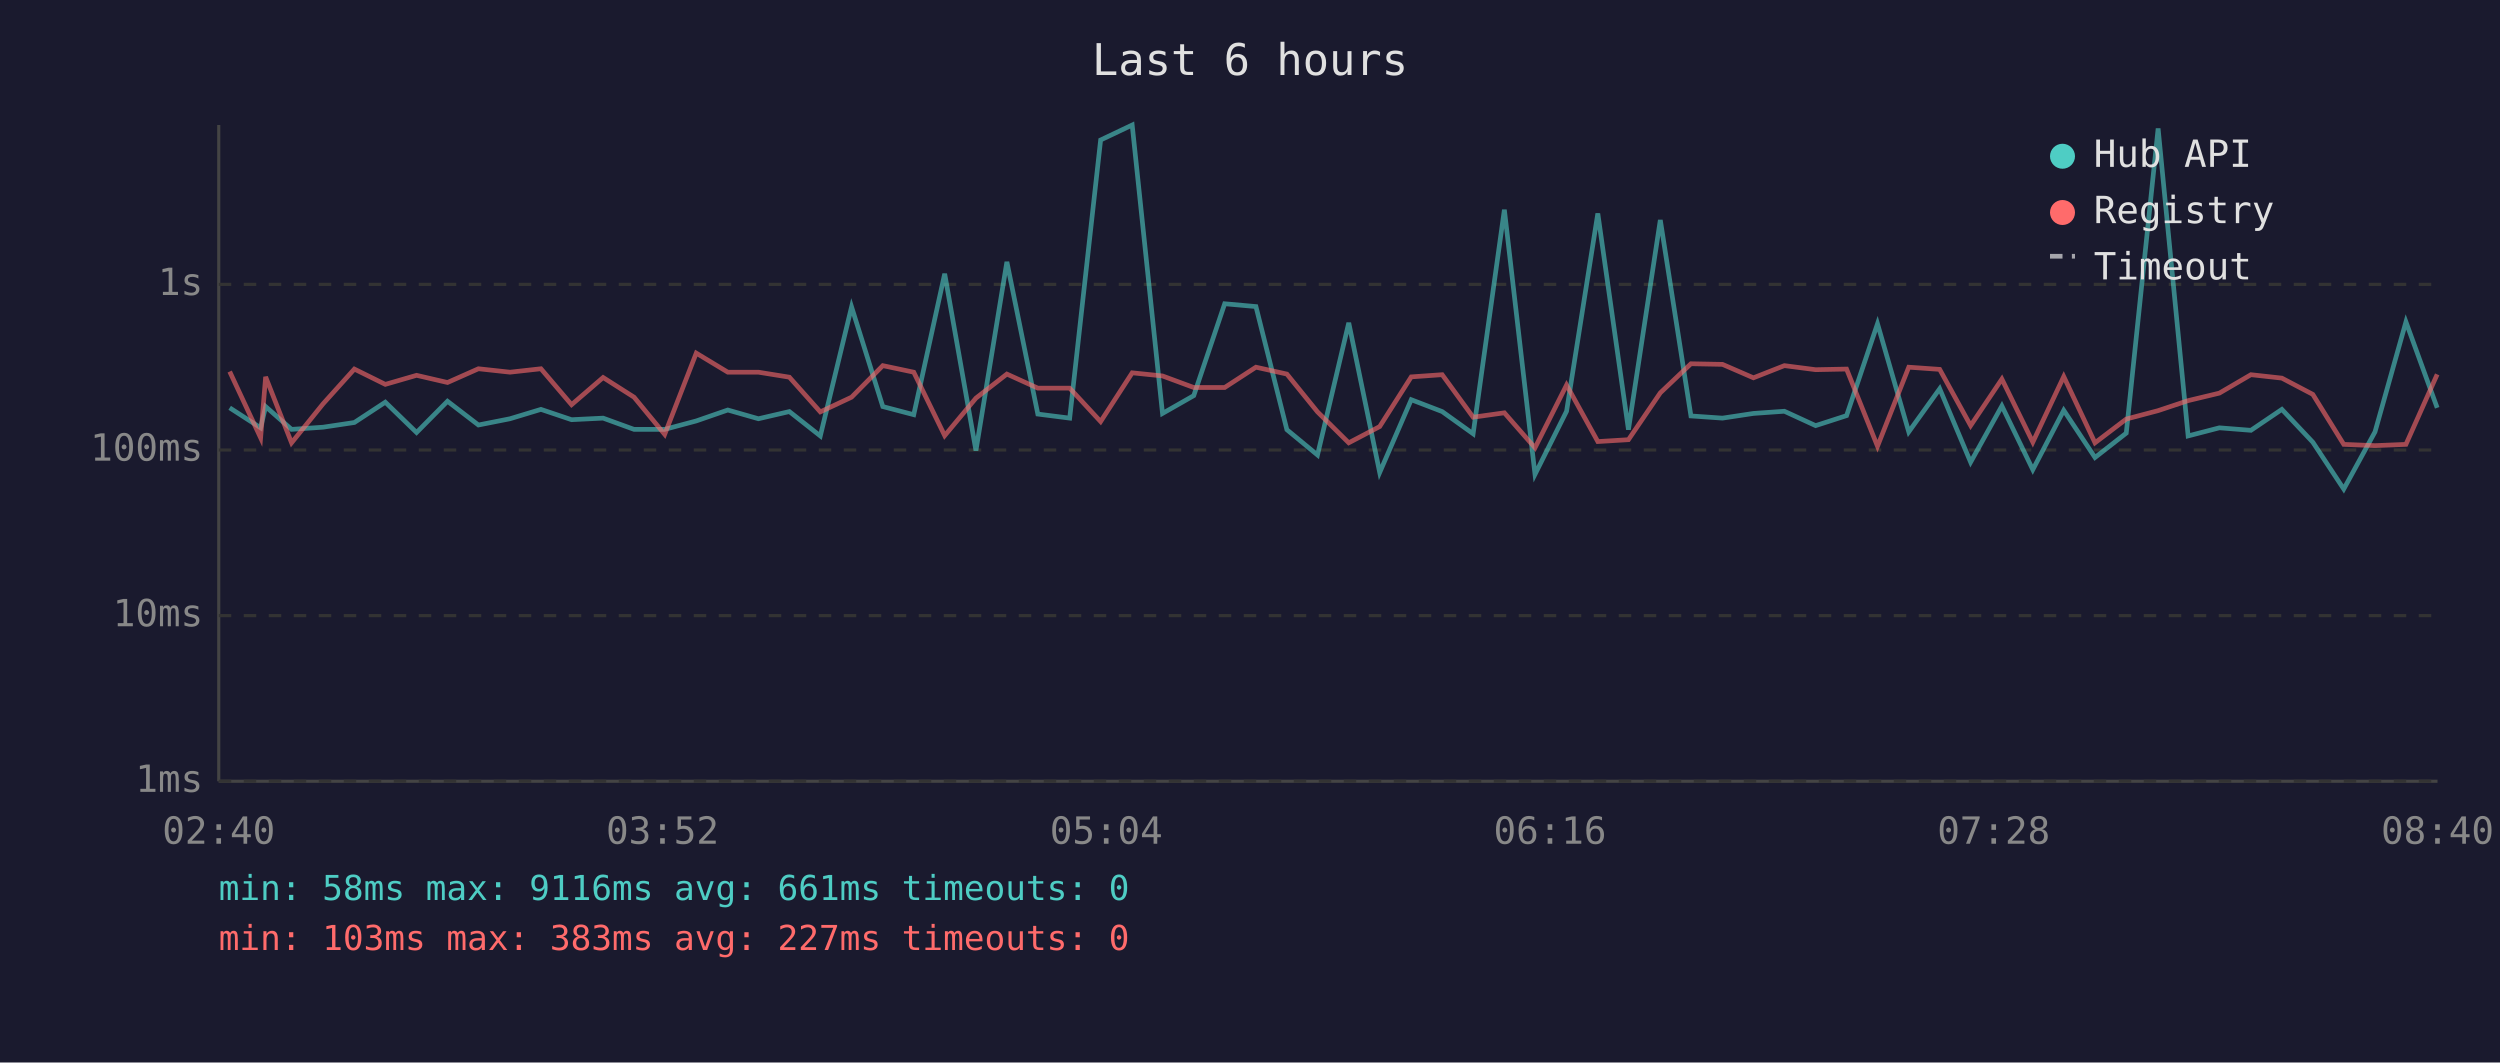
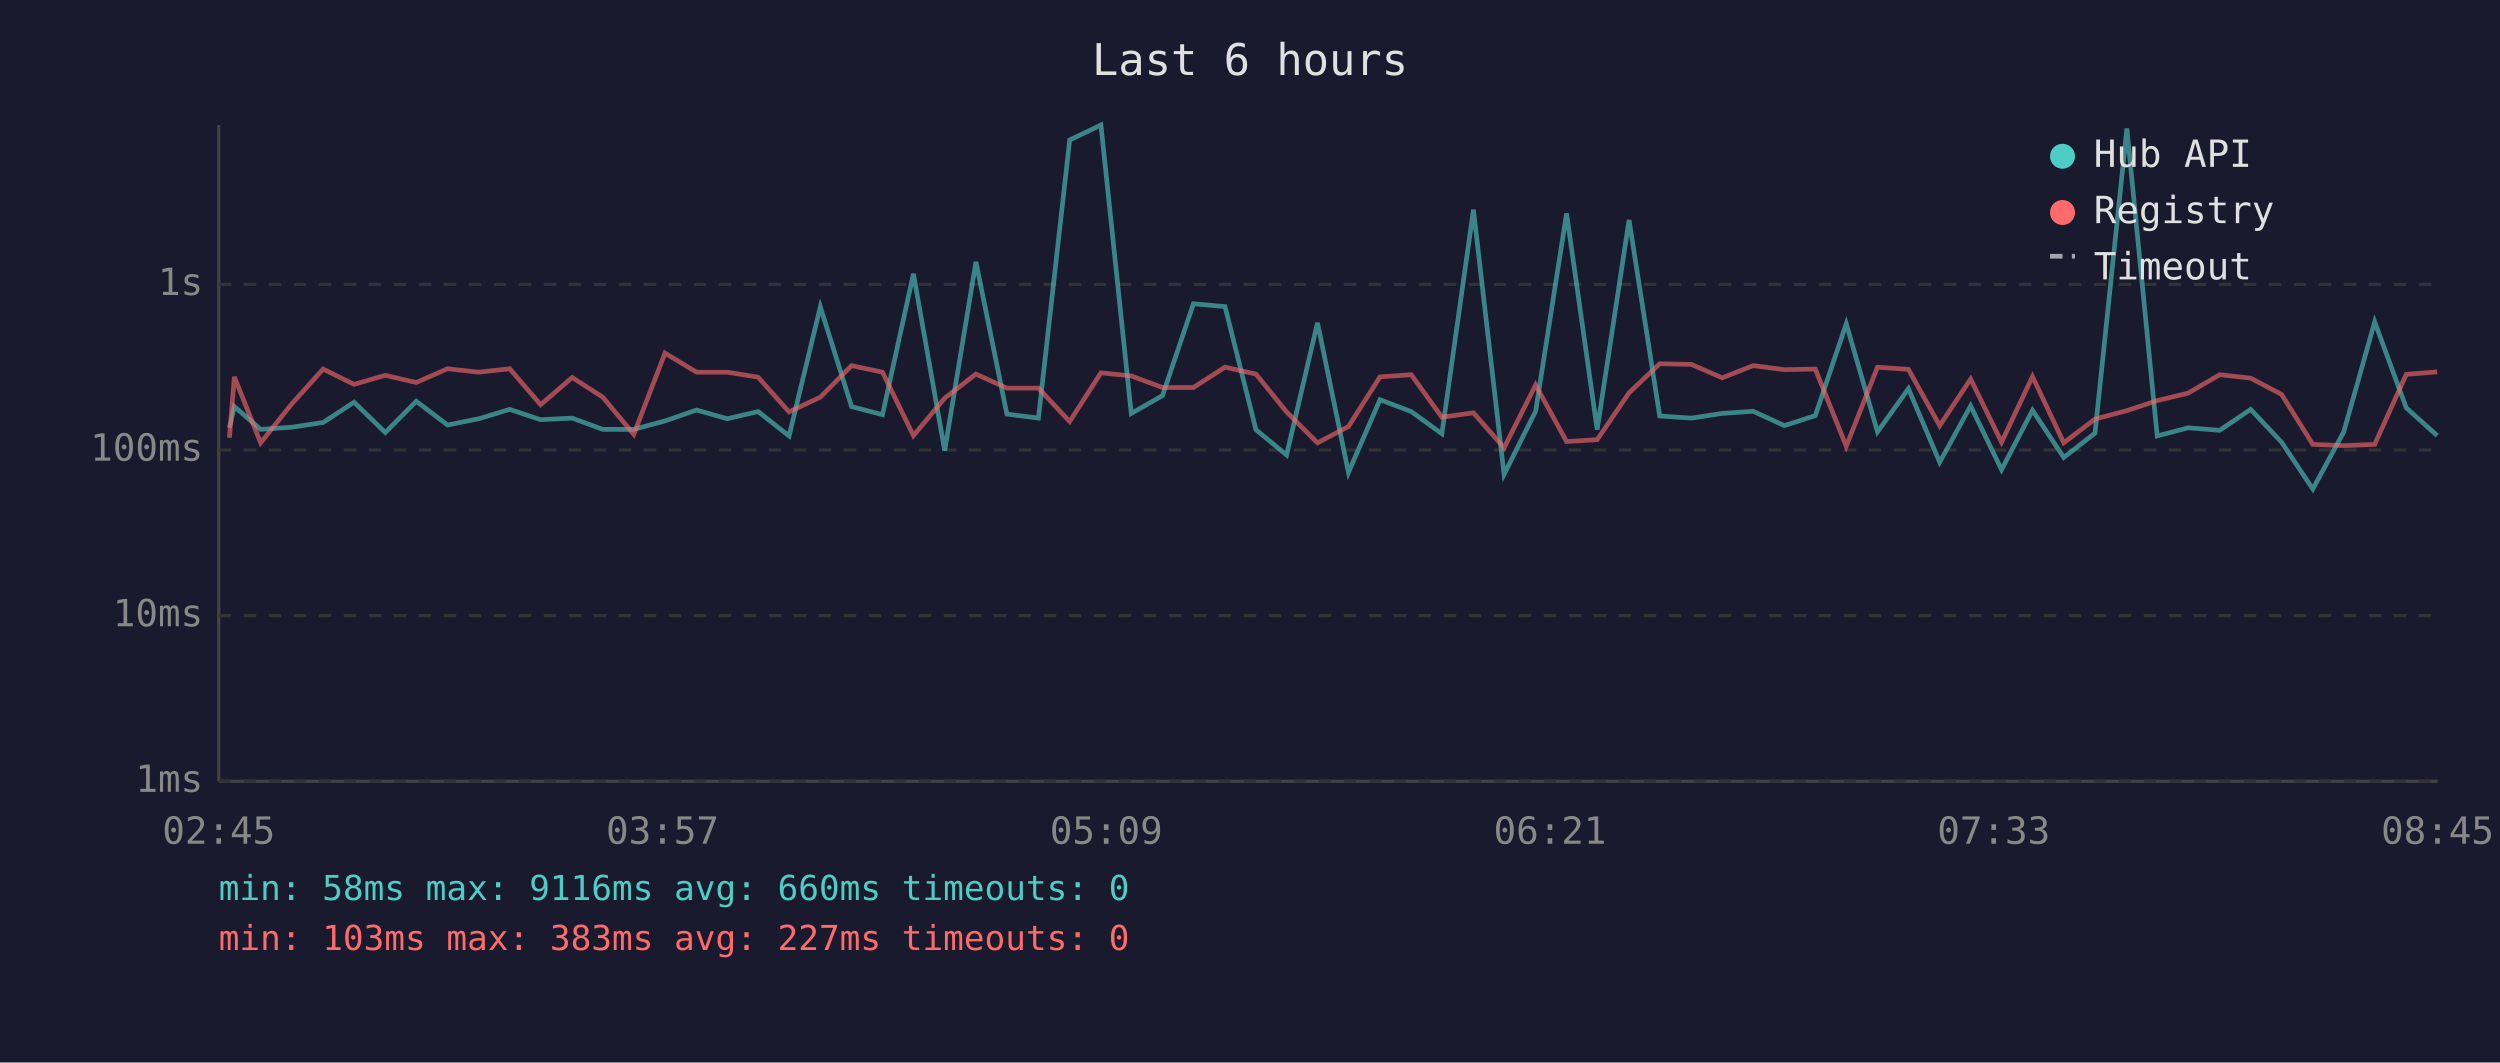
<svg xmlns="http://www.w3.org/2000/svg" viewBox="0 0 800 340" font-family="monospace" font-size="12">
  <rect width="800" height="340" fill="#1a1a2e" />
  <text x="400" y="24" fill="#e0e0e0" font-size="14" text-anchor="middle">Last 6 hours</text>
  <line x1="70" y1="40" x2="70" y2="250" stroke="#444" stroke-width="1" />
  <line x1="70" y1="250" x2="780" y2="250" stroke="#444" stroke-width="1" />
  <line x1="70" y1="250" x2="780" y2="250" stroke="#333" stroke-width="1" stroke-dasharray="4" />
  <text x="65" y="250" fill="#888" text-anchor="end" dominant-baseline="middle">1ms</text>
  <line x1="70" y1="197" x2="780" y2="197" stroke="#333" stroke-width="1" stroke-dasharray="4" />
  <text x="65" y="197" fill="#888" text-anchor="end" dominant-baseline="middle">10ms</text>
  <line x1="70" y1="144" x2="780" y2="144" stroke="#333" stroke-width="1" stroke-dasharray="4" />
  <text x="65" y="144" fill="#888" text-anchor="end" dominant-baseline="middle">100ms</text>
  <line x1="70" y1="91" x2="780" y2="91" stroke="#333" stroke-width="1" stroke-dasharray="4" />
  <text x="65" y="91" fill="#888" text-anchor="end" dominant-baseline="middle">1s</text>
-   <text x="70" y="270" fill="#888" text-anchor="middle">02:40</text>
-   <text x="212" y="270" fill="#888" text-anchor="middle">03:52</text>
-   <text x="354" y="270" fill="#888" text-anchor="middle">05:04</text>
-   <text x="496" y="270" fill="#888" text-anchor="middle">06:16</text>
-   <text x="638" y="270" fill="#888" text-anchor="middle">07:28</text>
-   <text x="780" y="270" fill="#888" text-anchor="middle">08:40</text>
-   <polyline points="73.5,130.5 83.4,136.9 85.0,130.1 93.3,137.4 103.4,136.7 113.4,135.2 123.3,128.7 133.3,138.4 143.2,128.4 153.1,136.0 163.2,134.0 173.1,131.0 182.9,134.3 193.0,133.8 202.9,137.4 212.7,137.4 222.8,134.7 232.9,131.2 242.7,134.0 252.6,131.7 262.5,139.5 272.5,98.2 282.5,130.1 292.4,132.7 302.3,87.6 312.3,144.2 322.2,83.8 332.1,132.5 342.3,133.8 352.2,44.8 362.3,40.0 372.0,132.3 382.0,126.6 391.9,97.2 401.9,98.1 411.8,137.5 421.6,145.6 431.6,103.3 441.5,151.2 451.6,127.9 461.5,131.7 471.4,138.8 481.4,67.1 491.2,151.8 501.3,131.6 511.3,68.3 521.1,137.5 531.3,70.4 541.1,133.1 551.2,133.8 561.1,132.3 571.0,131.6 581.0,136.2 590.9,133.0 600.8,103.6 610.8,138.2 620.7,124.4 630.6,147.9 640.6,129.9 650.5,150.3 660.4,131.3 670.4,146.4 680.4,138.6 690.6,41.1 700.2,139.5 710.2,136.9 720.3,137.7 730.2,131.0 740.1,141.5 750.0,156.5 760.0,138.2 769.9,103.0 779.9,130.5" fill="none" stroke="#4ecdc4" stroke-width="1.5" opacity="0.6" />
-   <polyline points="73.5,118.9 83.4,140.1 85.0,120.6 93.3,141.7 103.4,129.2 113.4,118.1 123.3,123.0 133.3,120.1 143.2,122.4 153.1,118.0 163.2,119.1 173.1,118.0 182.9,129.5 193.0,120.8 202.9,127.1 212.7,139.0 222.8,113.0 232.9,119.1 242.7,119.1 252.6,120.7 262.5,131.8 272.5,127.1 282.5,117.0 292.4,119.1 302.3,139.4 312.3,127.4 322.2,119.7 332.1,124.2 342.3,124.2 352.2,134.9 362.3,119.3 372.0,120.3 382.0,124.0 391.9,124.0 401.9,117.5 411.8,119.7 421.6,131.8 431.6,141.7 441.5,136.5 451.6,120.6 461.5,119.9 471.4,133.5 481.4,132.1 491.2,143.3 501.3,123.2 511.3,141.3 521.1,140.7 531.3,125.7 541.1,116.4 551.2,116.6 561.1,120.9 571.0,117.0 581.0,118.3 590.9,118.1 600.8,142.8 610.8,117.5 620.7,118.2 630.6,136.2 640.6,121.3 650.5,141.5 660.4,120.5 670.4,141.7 680.4,134.1 690.6,131.4 700.2,128.2 710.2,125.8 720.3,119.9 730.2,121.0 740.1,126.2 750.0,142.2 760.0,142.6 769.9,142.2 779.9,119.8" fill="none" stroke="#ff6b6b" stroke-width="1.5" opacity="0.6" />
+   <text x="70" y="270" fill="#888" text-anchor="middle">02:45</text>
+   <text x="212" y="270" fill="#888" text-anchor="middle">03:57</text>
+   <text x="354" y="270" fill="#888" text-anchor="middle">05:09</text>
+   <text x="496" y="270" fill="#888" text-anchor="middle">06:21</text>
+   <text x="638" y="270" fill="#888" text-anchor="middle">07:33</text>
+   <text x="780" y="270" fill="#888" text-anchor="middle">08:45</text>
+   <polyline points="73.4,136.9 75.0,130.1 83.4,137.4 93.4,136.7 103.4,135.2 113.3,128.7 123.3,138.4 133.2,128.4 143.2,136.0 153.2,134.0 163.1,131.0 173.0,134.3 183.1,133.8 192.9,137.4 202.8,137.4 212.8,134.7 222.9,131.2 232.7,134.0 242.6,131.7 252.5,139.5 262.5,98.2 272.5,130.1 282.4,132.7 292.3,87.6 302.3,144.2 312.3,83.8 322.2,132.5 332.3,133.8 342.3,44.8 352.3,40.0 362.0,132.3 372.0,126.6 381.9,97.2 392.0,98.1 401.9,137.5 411.7,145.6 421.6,103.3 431.5,151.2 441.6,127.9 451.6,131.7 461.4,138.8 471.5,67.1 481.3,151.8 491.4,131.6 501.3,68.3 511.1,137.5 521.3,70.4 531.1,133.1 541.2,133.8 551.1,132.3 561.0,131.6 571.0,136.2 580.9,133.0 590.8,103.6 600.8,138.2 610.7,124.4 620.7,147.9 630.6,129.9 640.5,150.3 650.4,131.3 660.4,146.4 670.4,138.6 680.6,41.1 690.3,139.5 700.2,136.9 710.3,137.7 720.2,131.0 730.1,141.5 740.1,156.5 750.0,138.2 759.9,103.0 770.0,130.5 779.9,139.4" fill="none" stroke="#4ecdc4" stroke-width="1.5" opacity="0.6" />
+   <polyline points="73.4,140.1 75.0,120.6 83.4,141.7 93.4,129.2 103.4,118.1 113.3,123.0 123.3,120.1 133.2,122.4 143.2,118.0 153.2,119.1 163.1,118.0 173.0,129.5 183.1,120.8 192.9,127.1 202.8,139.0 212.8,113.0 222.9,119.1 232.7,119.1 242.6,120.7 252.5,131.8 262.5,127.1 272.5,117.0 282.4,119.1 292.3,139.4 302.3,127.4 312.3,119.7 322.2,124.2 332.3,124.2 342.3,134.9 352.3,119.3 362.0,120.3 372.0,124.0 381.9,124.0 392.0,117.5 401.9,119.7 411.7,131.8 421.6,141.7 431.5,136.5 441.6,120.6 451.6,119.9 461.4,133.5 471.5,132.1 481.3,143.3 491.4,123.2 501.3,141.3 511.1,140.7 521.3,125.7 531.1,116.4 541.2,116.6 551.1,120.9 561.0,117.0 571.0,118.3 580.9,118.1 590.8,142.8 600.8,117.5 610.7,118.2 620.7,136.2 630.6,121.3 640.5,141.5 650.4,120.5 660.4,141.7 670.4,134.1 680.6,131.4 690.3,128.2 700.2,125.8 710.3,119.9 720.2,121.0 730.1,126.2 740.1,142.2 750.0,142.6 759.9,142.2 770.0,119.8 779.9,119.0" fill="none" stroke="#ff6b6b" stroke-width="1.5" opacity="0.6" />
  <circle cx="660" cy="50" r="4" fill="#4ecdc4" />
  <text x="670" y="50" fill="#e0e0e0" dominant-baseline="middle">Hub API</text>
  <circle cx="660" cy="68" r="4" fill="#ff6b6b" />
  <text x="670" y="68" fill="#e0e0e0" dominant-baseline="middle">Registry</text>
  <line x1="656" y1="82" x2="664" y2="82" stroke="#e0e0e0" stroke-width="1.5" stroke-dasharray="4,3" opacity="0.7" />
  <text x="670" y="86" fill="#e0e0e0" dominant-baseline="middle">Timeout</text>
-   <text x="70" y="288" fill="#4ecdc4" font-size="11">min: 58ms  max: 9116ms  avg: 661ms  timeouts: 0</text>
+   <text x="70" y="288" fill="#4ecdc4" font-size="11">min: 58ms  max: 9116ms  avg: 660ms  timeouts: 0</text>
  <text x="70" y="304" fill="#ff6b6b" font-size="11">min: 103ms  max: 383ms  avg: 227ms  timeouts: 0</text>
</svg>
